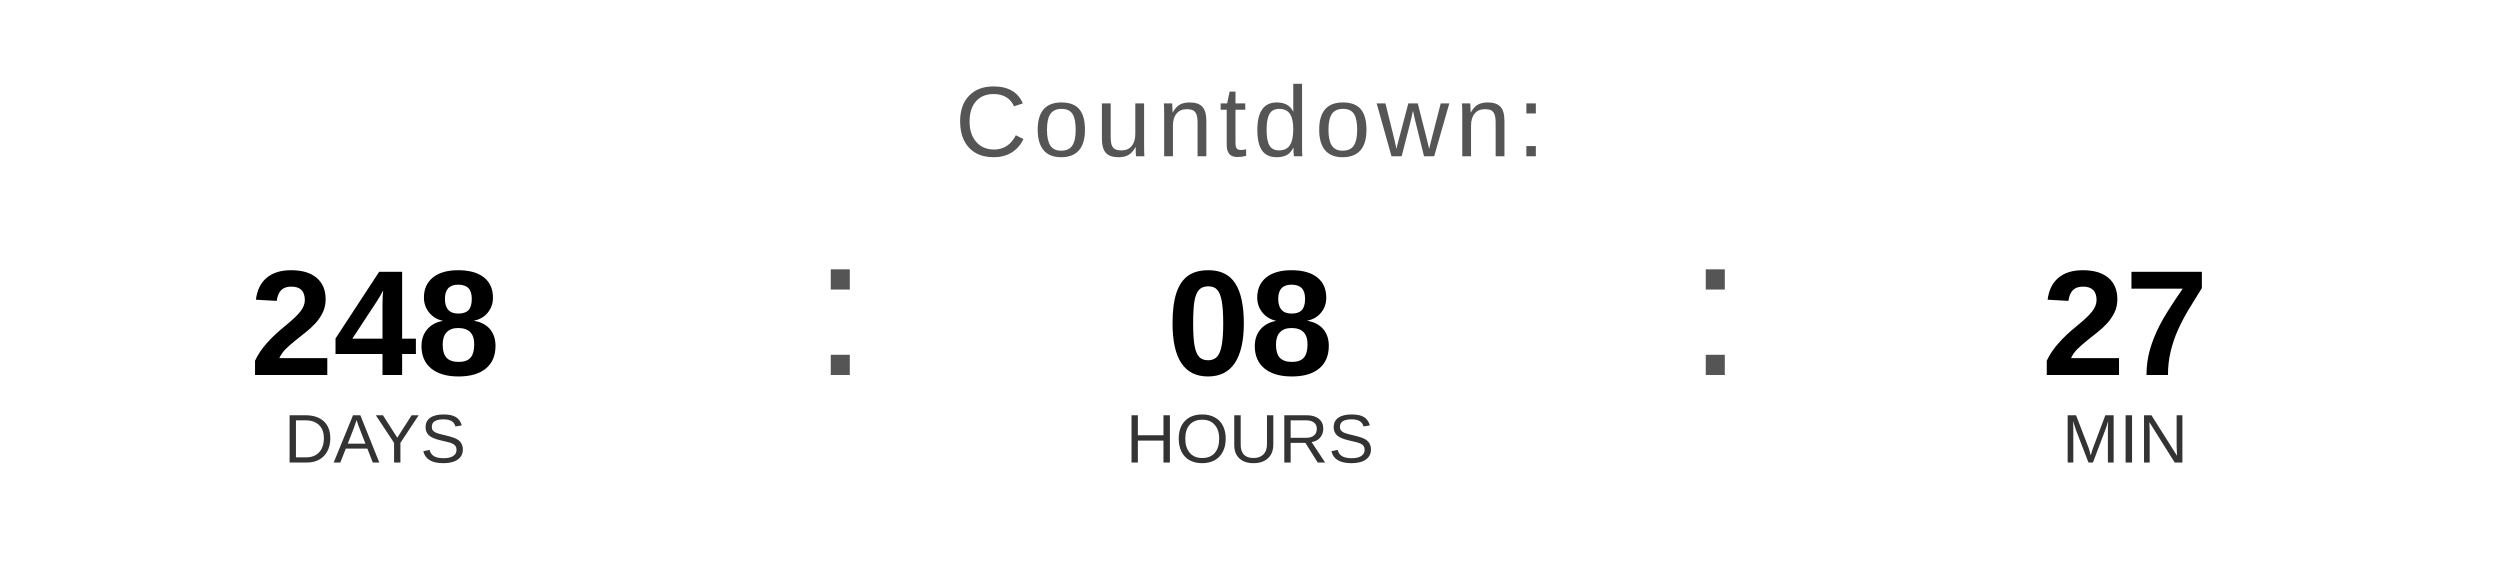
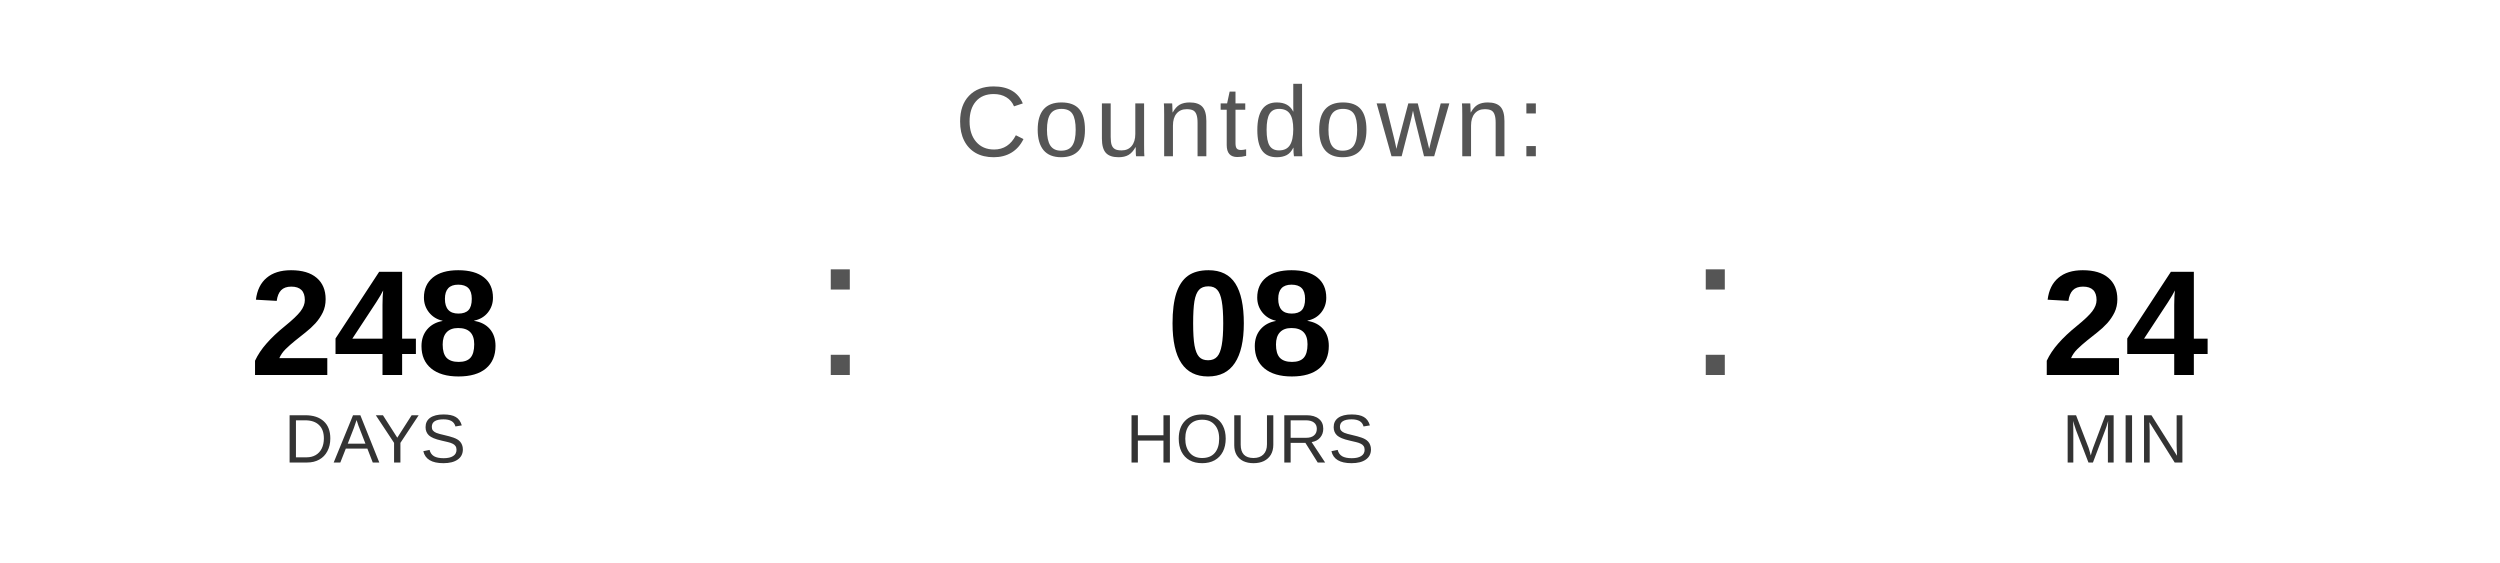
<svg xmlns="http://www.w3.org/2000/svg" width="400" height="90" viewBox="0 0 400 90">
  <text x="200" y="25" font-family="Arial, Helvetica, sans-serif" font-size="16" fill="#555555" text-anchor="middle" letter-spacing="1">
    Countdown:
  </text>
  <text x="60" y="60" font-family="Arial, Helvetica, sans-serif" font-size="24" font-weight="bold" fill="#000000" text-anchor="middle">248</text>
  <text x="60" y="74" font-family="Arial, Helvetica, sans-serif" font-size="11" fill="#333333" text-anchor="middle">DAYS</text>
  <text x="130" y="60" font-family="Arial, sans-serif" font-size="32" fill="#555555">:</text>
  <text x="200" y="60" font-family="Arial, Helvetica, sans-serif" font-size="24" font-weight="bold" fill="#000000" text-anchor="middle">08</text>
  <text x="200" y="74" font-family="Arial, Helvetica, sans-serif" font-size="11" fill="#333333" text-anchor="middle">HOURS</text>
  <text x="270" y="60" font-family="Arial, sans-serif" font-size="32" fill="#555555">:</text>
-   <text x="340" y="60" font-family="Arial, Helvetica, sans-serif" font-size="24" font-weight="bold" fill="#000000" text-anchor="middle">27</text>
+   <text x="340" y="60" font-family="Arial, Helvetica, sans-serif" font-size="24" font-weight="bold" fill="#000000" text-anchor="middle">24</text>
  <text x="340" y="74" font-family="Arial, Helvetica, sans-serif" font-size="11" fill="#333333" text-anchor="middle">MIN</text>
</svg>
